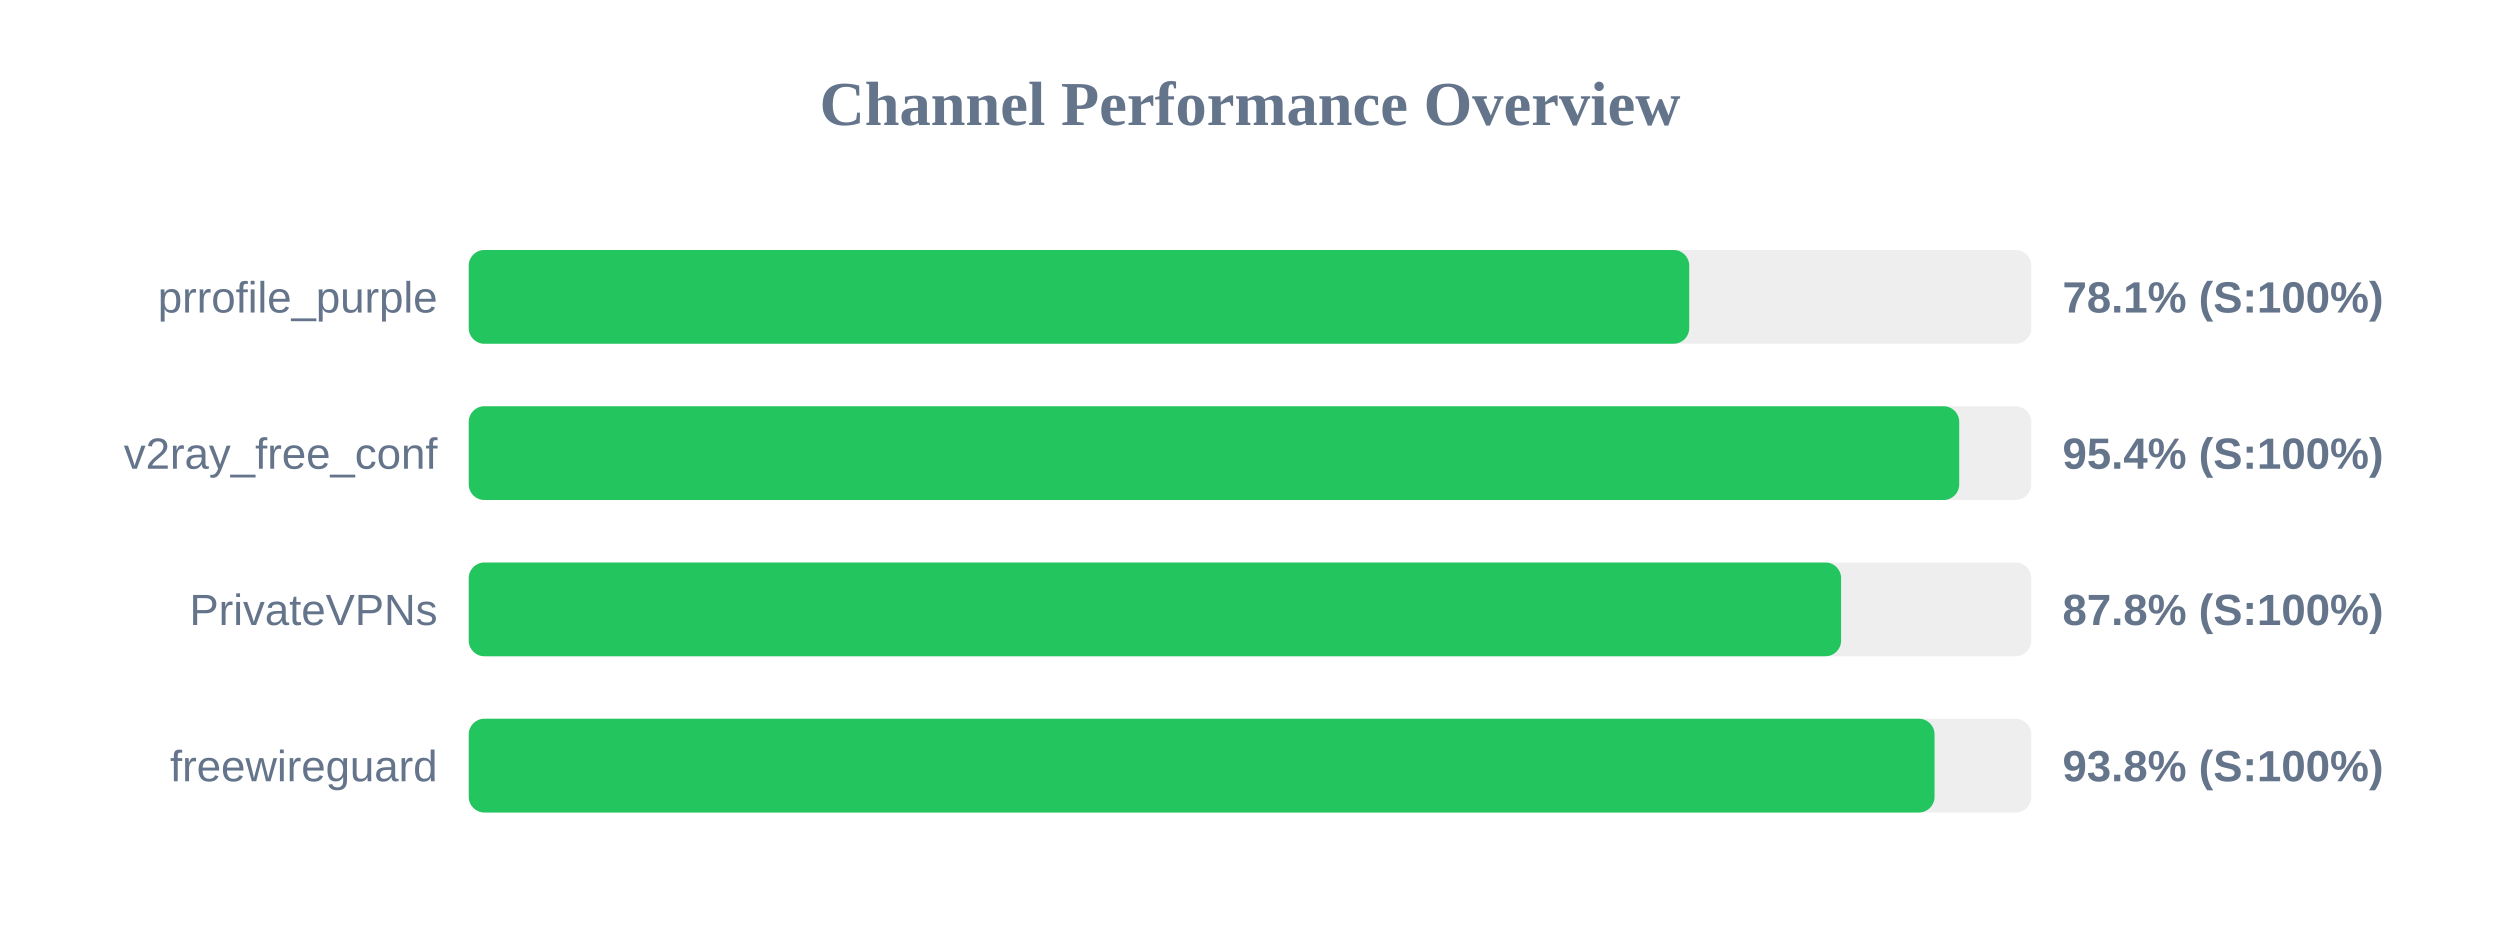
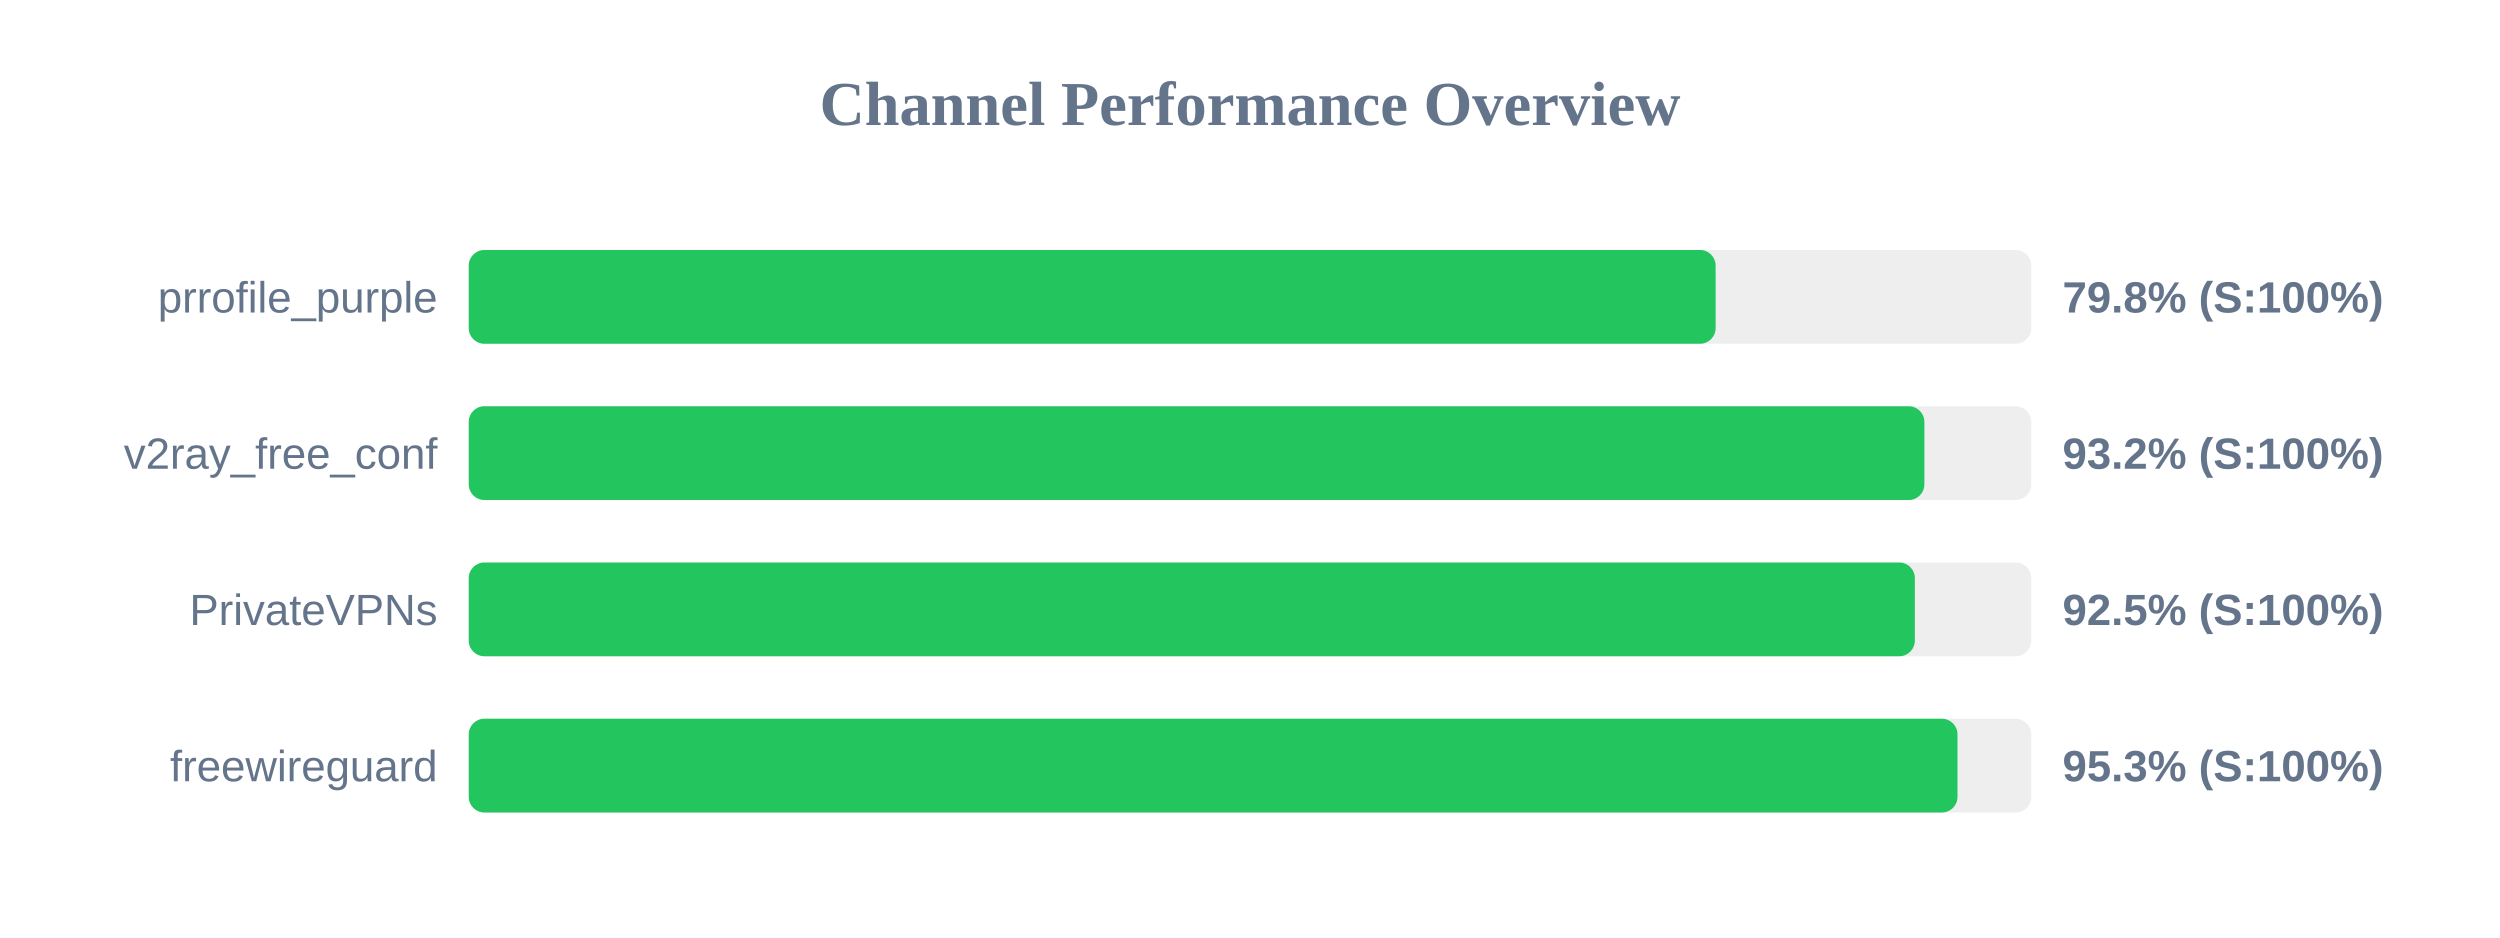
<svg xmlns="http://www.w3.org/2000/svg" width="800" height="300" version="1.1">
  <style>
        .row { font: 14px Arial; fill: #64748b; }
        .score { font: bold 14px Arial; fill: #64748b; }
    </style>
  <text x="400" y="40" text-anchor="middle" font-size="20px" font-weight="bold" fill="#64748b">Channel Performance Overview</text>
  <rect x="150" y="80" width="500" height="30" fill="#eee" rx="5" />
-   <rect x="150" y="80" width="390.55" height="30" fill="#22c55e" rx="5" />
+   <rect x="150" y="80" width="399.0" height="30" fill="#22c55e" rx="5" />
  <text x="140" y="100" text-anchor="end" class="row">prrofile_purple</text>
-   <text x="660" y="100" text-anchor="start" class="score">78.1% (S:100%)</text>
+   <text x="660" y="100" text-anchor="start" class="score">79.8% (S:100%)</text>
  <rect x="150" y="130" width="500" height="30" fill="#eee" rx="5" />
-   <rect x="150" y="130" width="476.95" height="30" fill="#22c55e" rx="5" />
+   <rect x="150" y="130" width="465.8" height="30" fill="#22c55e" rx="5" />
  <text x="140" y="150" text-anchor="end" class="row">v2ray_free_conf</text>
-   <text x="660" y="150" text-anchor="start" class="score">95.4% (S:100%)</text>
+   <text x="660" y="150" text-anchor="start" class="score">93.2% (S:100%)</text>
  <rect x="150" y="180" width="500" height="30" fill="#eee" rx="5" />
-   <rect x="150" y="180" width="439.15" height="30" fill="#22c55e" rx="5" />
+   <rect x="150" y="180" width="462.75" height="30" fill="#22c55e" rx="5" />
  <text x="140" y="200" text-anchor="end" class="row">PrivateVPNs</text>
-   <text x="660" y="200" text-anchor="start" class="score">87.8% (S:100%)</text>
+   <text x="660" y="200" text-anchor="start" class="score">92.5% (S:100%)</text>
  <rect x="150" y="230" width="500" height="30" fill="#eee" rx="5" />
-   <rect x="150" y="230" width="469.05" height="30" fill="#22c55e" rx="5" />
+   <rect x="150" y="230" width="476.4" height="30" fill="#22c55e" rx="5" />
  <text x="140" y="250" text-anchor="end" class="row">freewireguard</text>
-   <text x="660" y="250" text-anchor="start" class="score">93.8% (S:100%)</text>
+   <text x="660" y="250" text-anchor="start" class="score">95.3% (S:100%)</text>
</svg>
